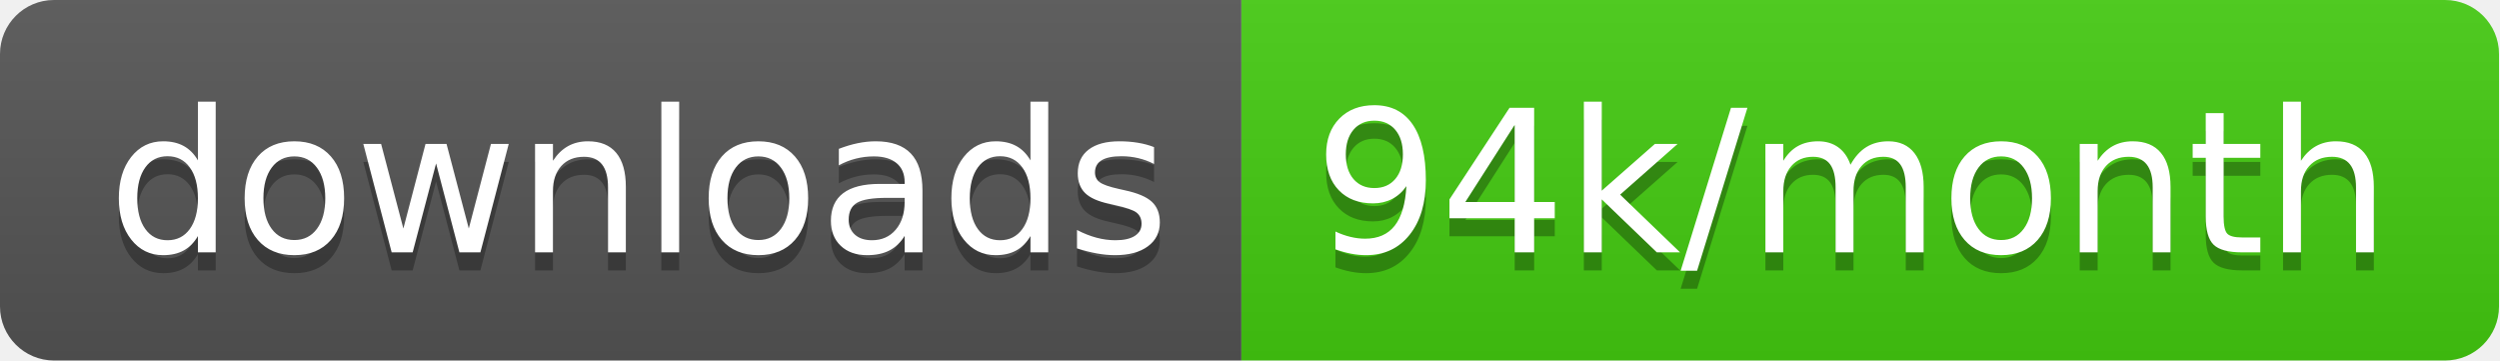
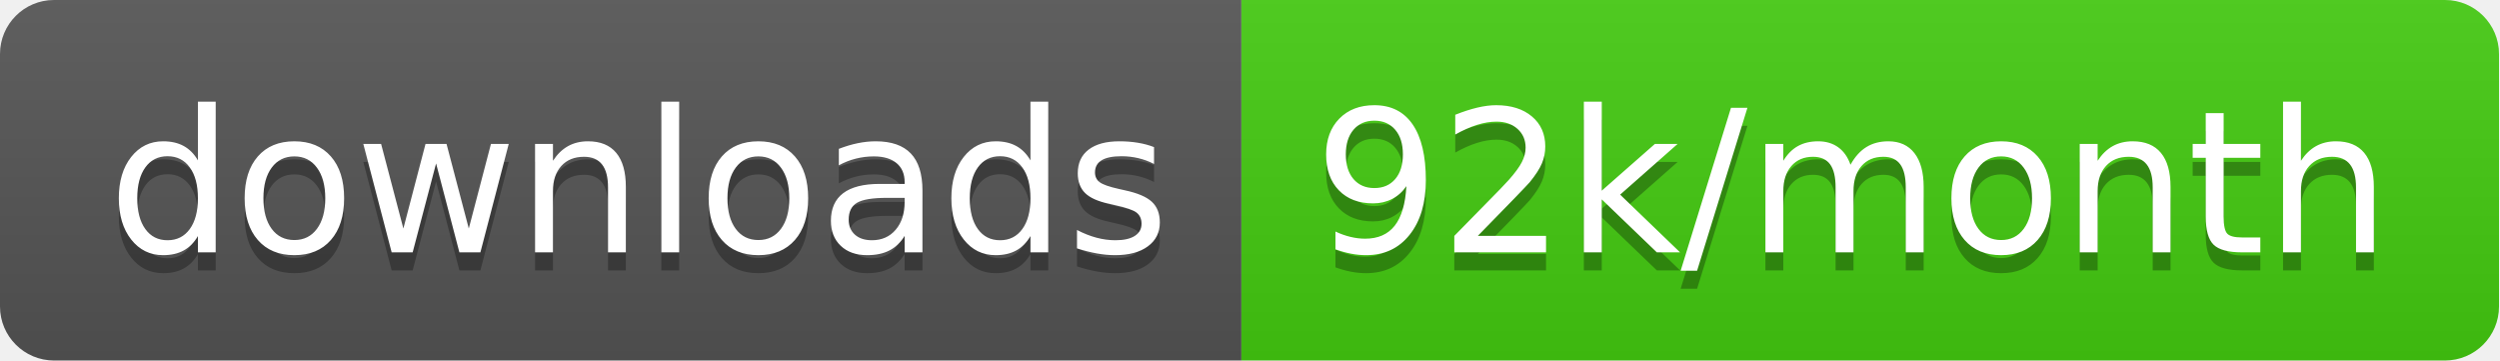
<svg xmlns="http://www.w3.org/2000/svg" width="138.7" height="20">
  <linearGradient id="smooth" x2="0" y2="100%">
    <stop offset="0" stop-color="#bbb" stop-opacity=".1" />
    <stop offset="1" stop-opacity=".1" />
  </linearGradient>
  <clipPath id="round">
    <rect width="138.7" height="20" rx="3" fill="#fff" />
  </clipPath>
  <g clip-path="url(#round)">
    <rect width="68.9" height="20" fill="#555" />
    <rect x="68.9" width="69.8" height="20" fill="#4c1" />
    <rect width="138.7" height="20" fill="url(#smooth)" />
  </g>
  <g fill="#fff" text-anchor="middle" font-family="DejaVu Sans,Verdana,Geneva,sans-serif" font-size="110">
    <text x="354.5" y="150" fill="#010101" fill-opacity=".3" transform="scale(0.1)" textLength="589.0" lengthAdjust="spacing">downloads</text>
    <text x="354.5" y="140" transform="scale(0.1)" textLength="589.0" lengthAdjust="spacing">downloads</text>
-     <text x="1028.0" y="150" fill="#010101" fill-opacity=".3" transform="scale(0.1)" textLength="598.0" lengthAdjust="spacing">94k/month</text>
-     <text x="1028.0" y="140" transform="scale(0.1)" textLength="598.0" lengthAdjust="spacing">94k/month</text>
+     <text x="1028.0" y="150" fill="#010101" fill-opacity=".3" transform="scale(0.1)" textLength="598.0" lengthAdjust="spacing">92k/month</text>
+     <text x="1028.0" y="140" transform="scale(0.1)" textLength="598.0" lengthAdjust="spacing">92k/month</text>
  </g>
</svg>
